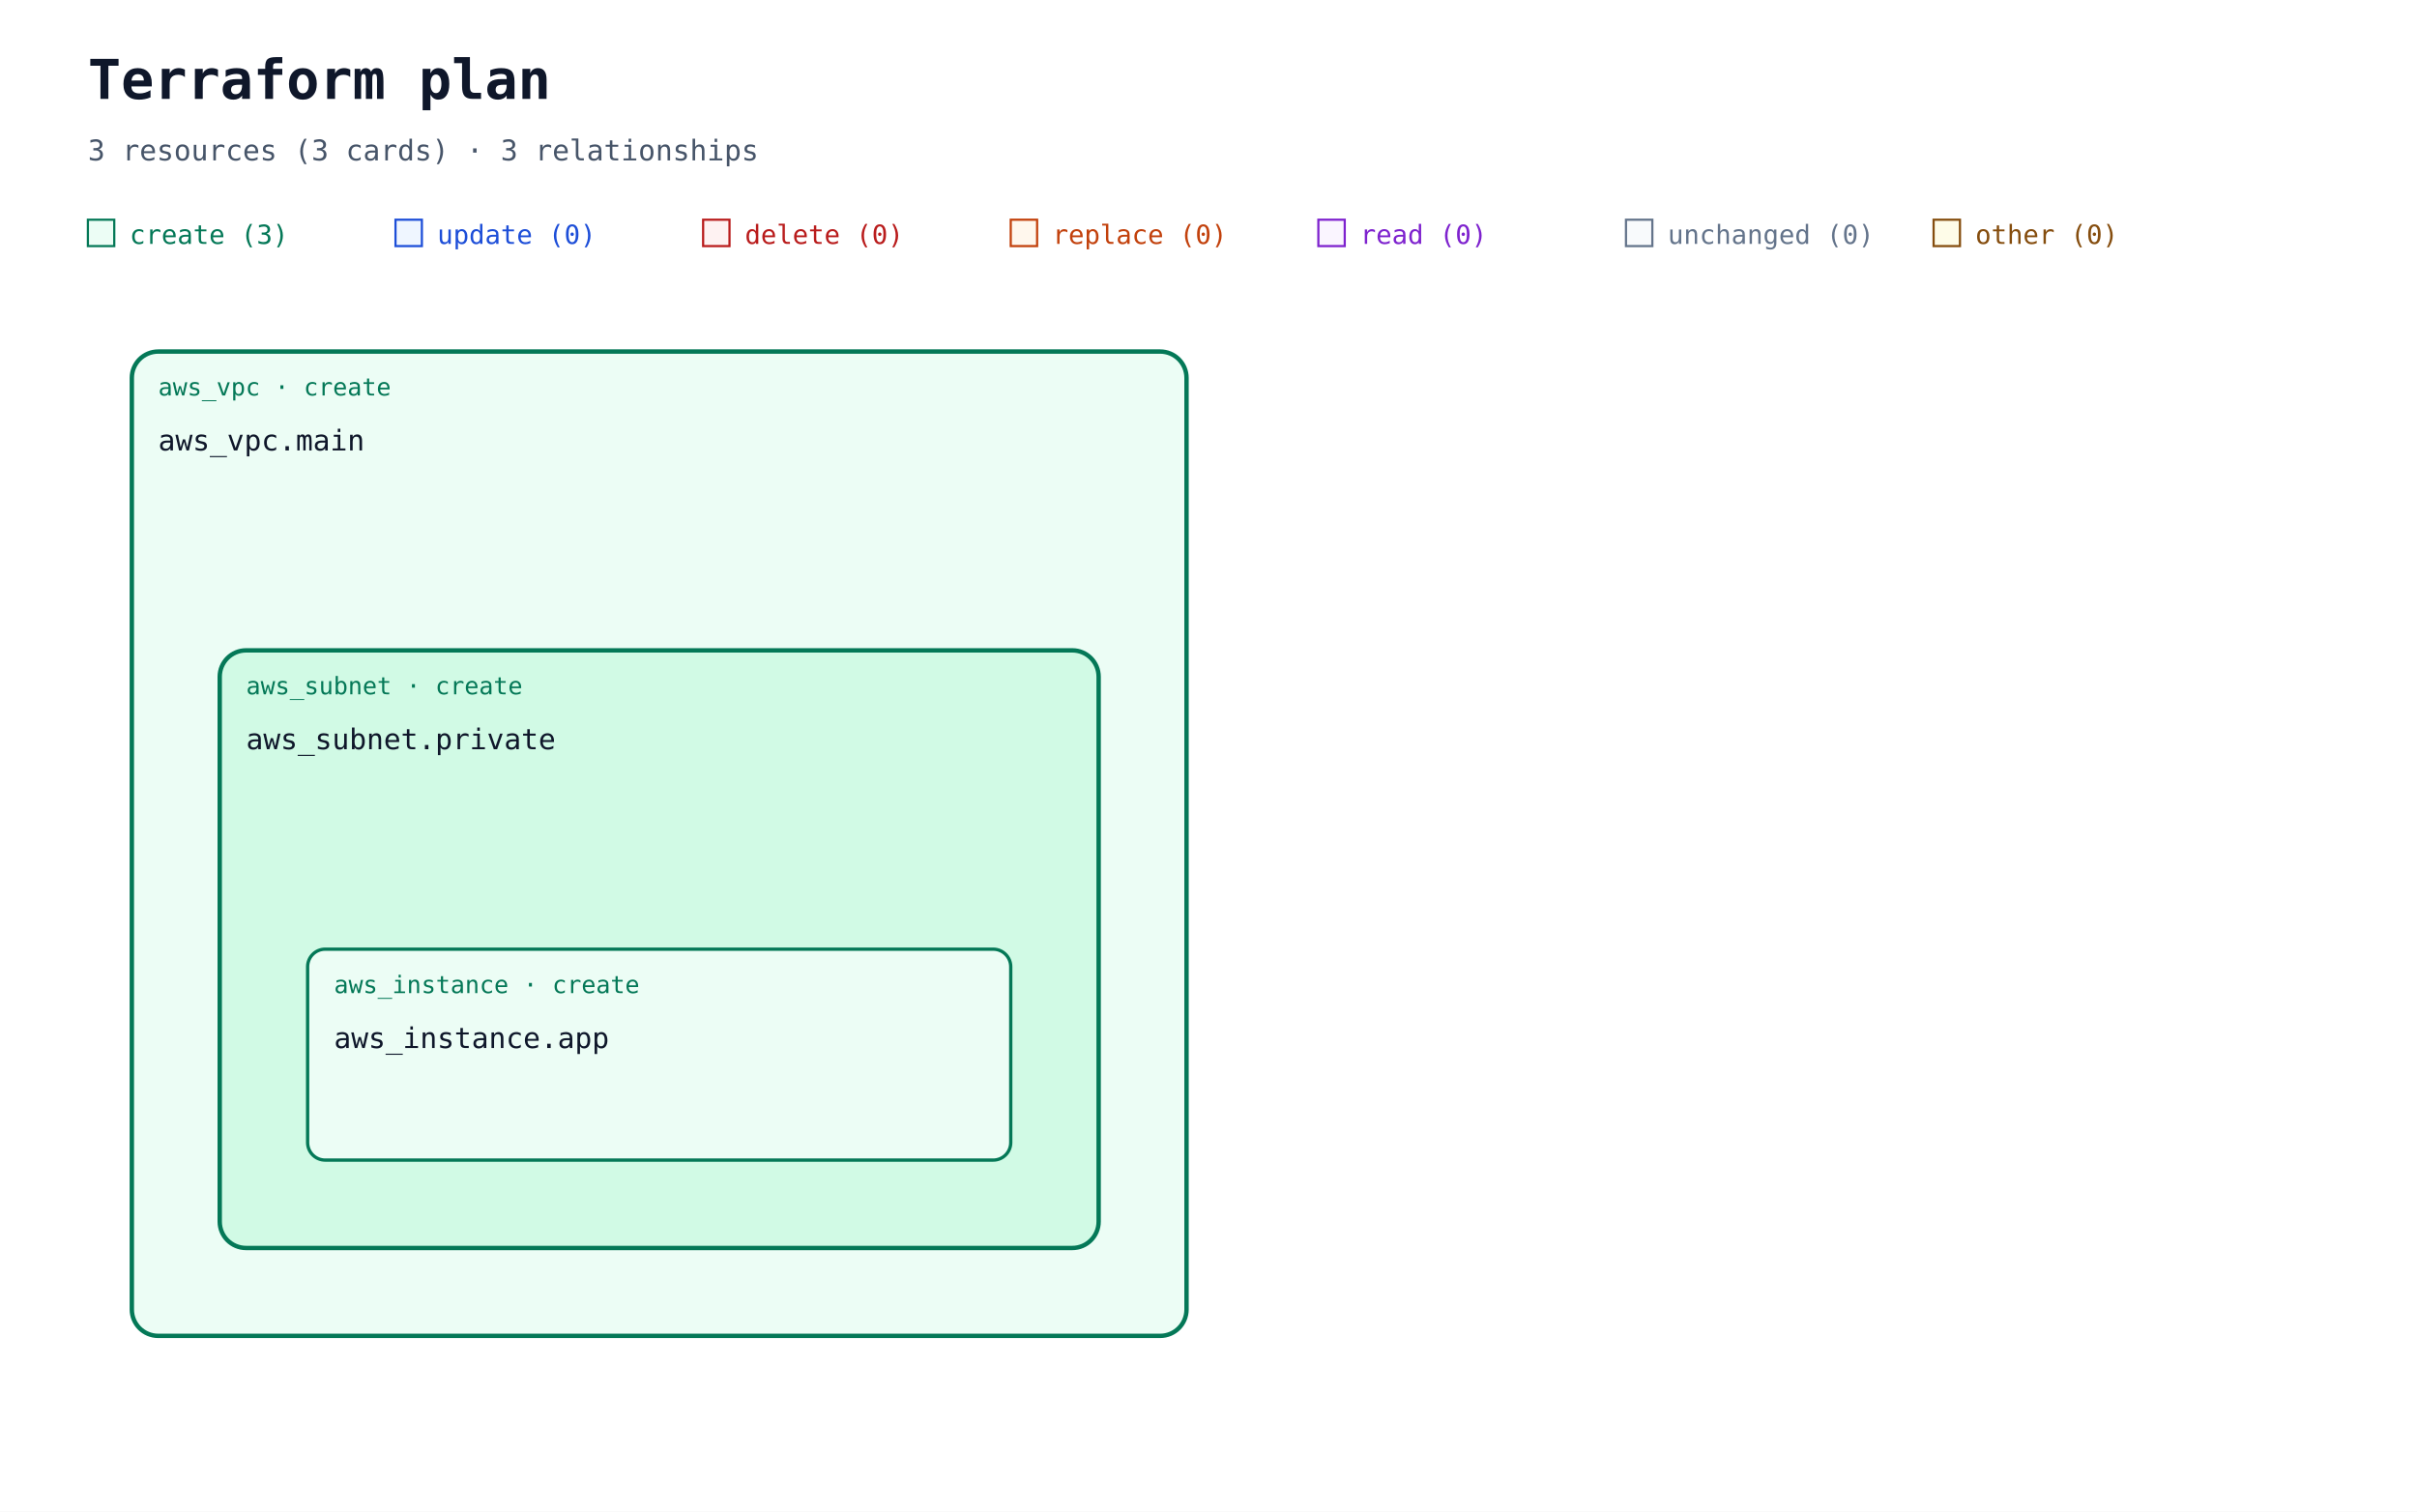
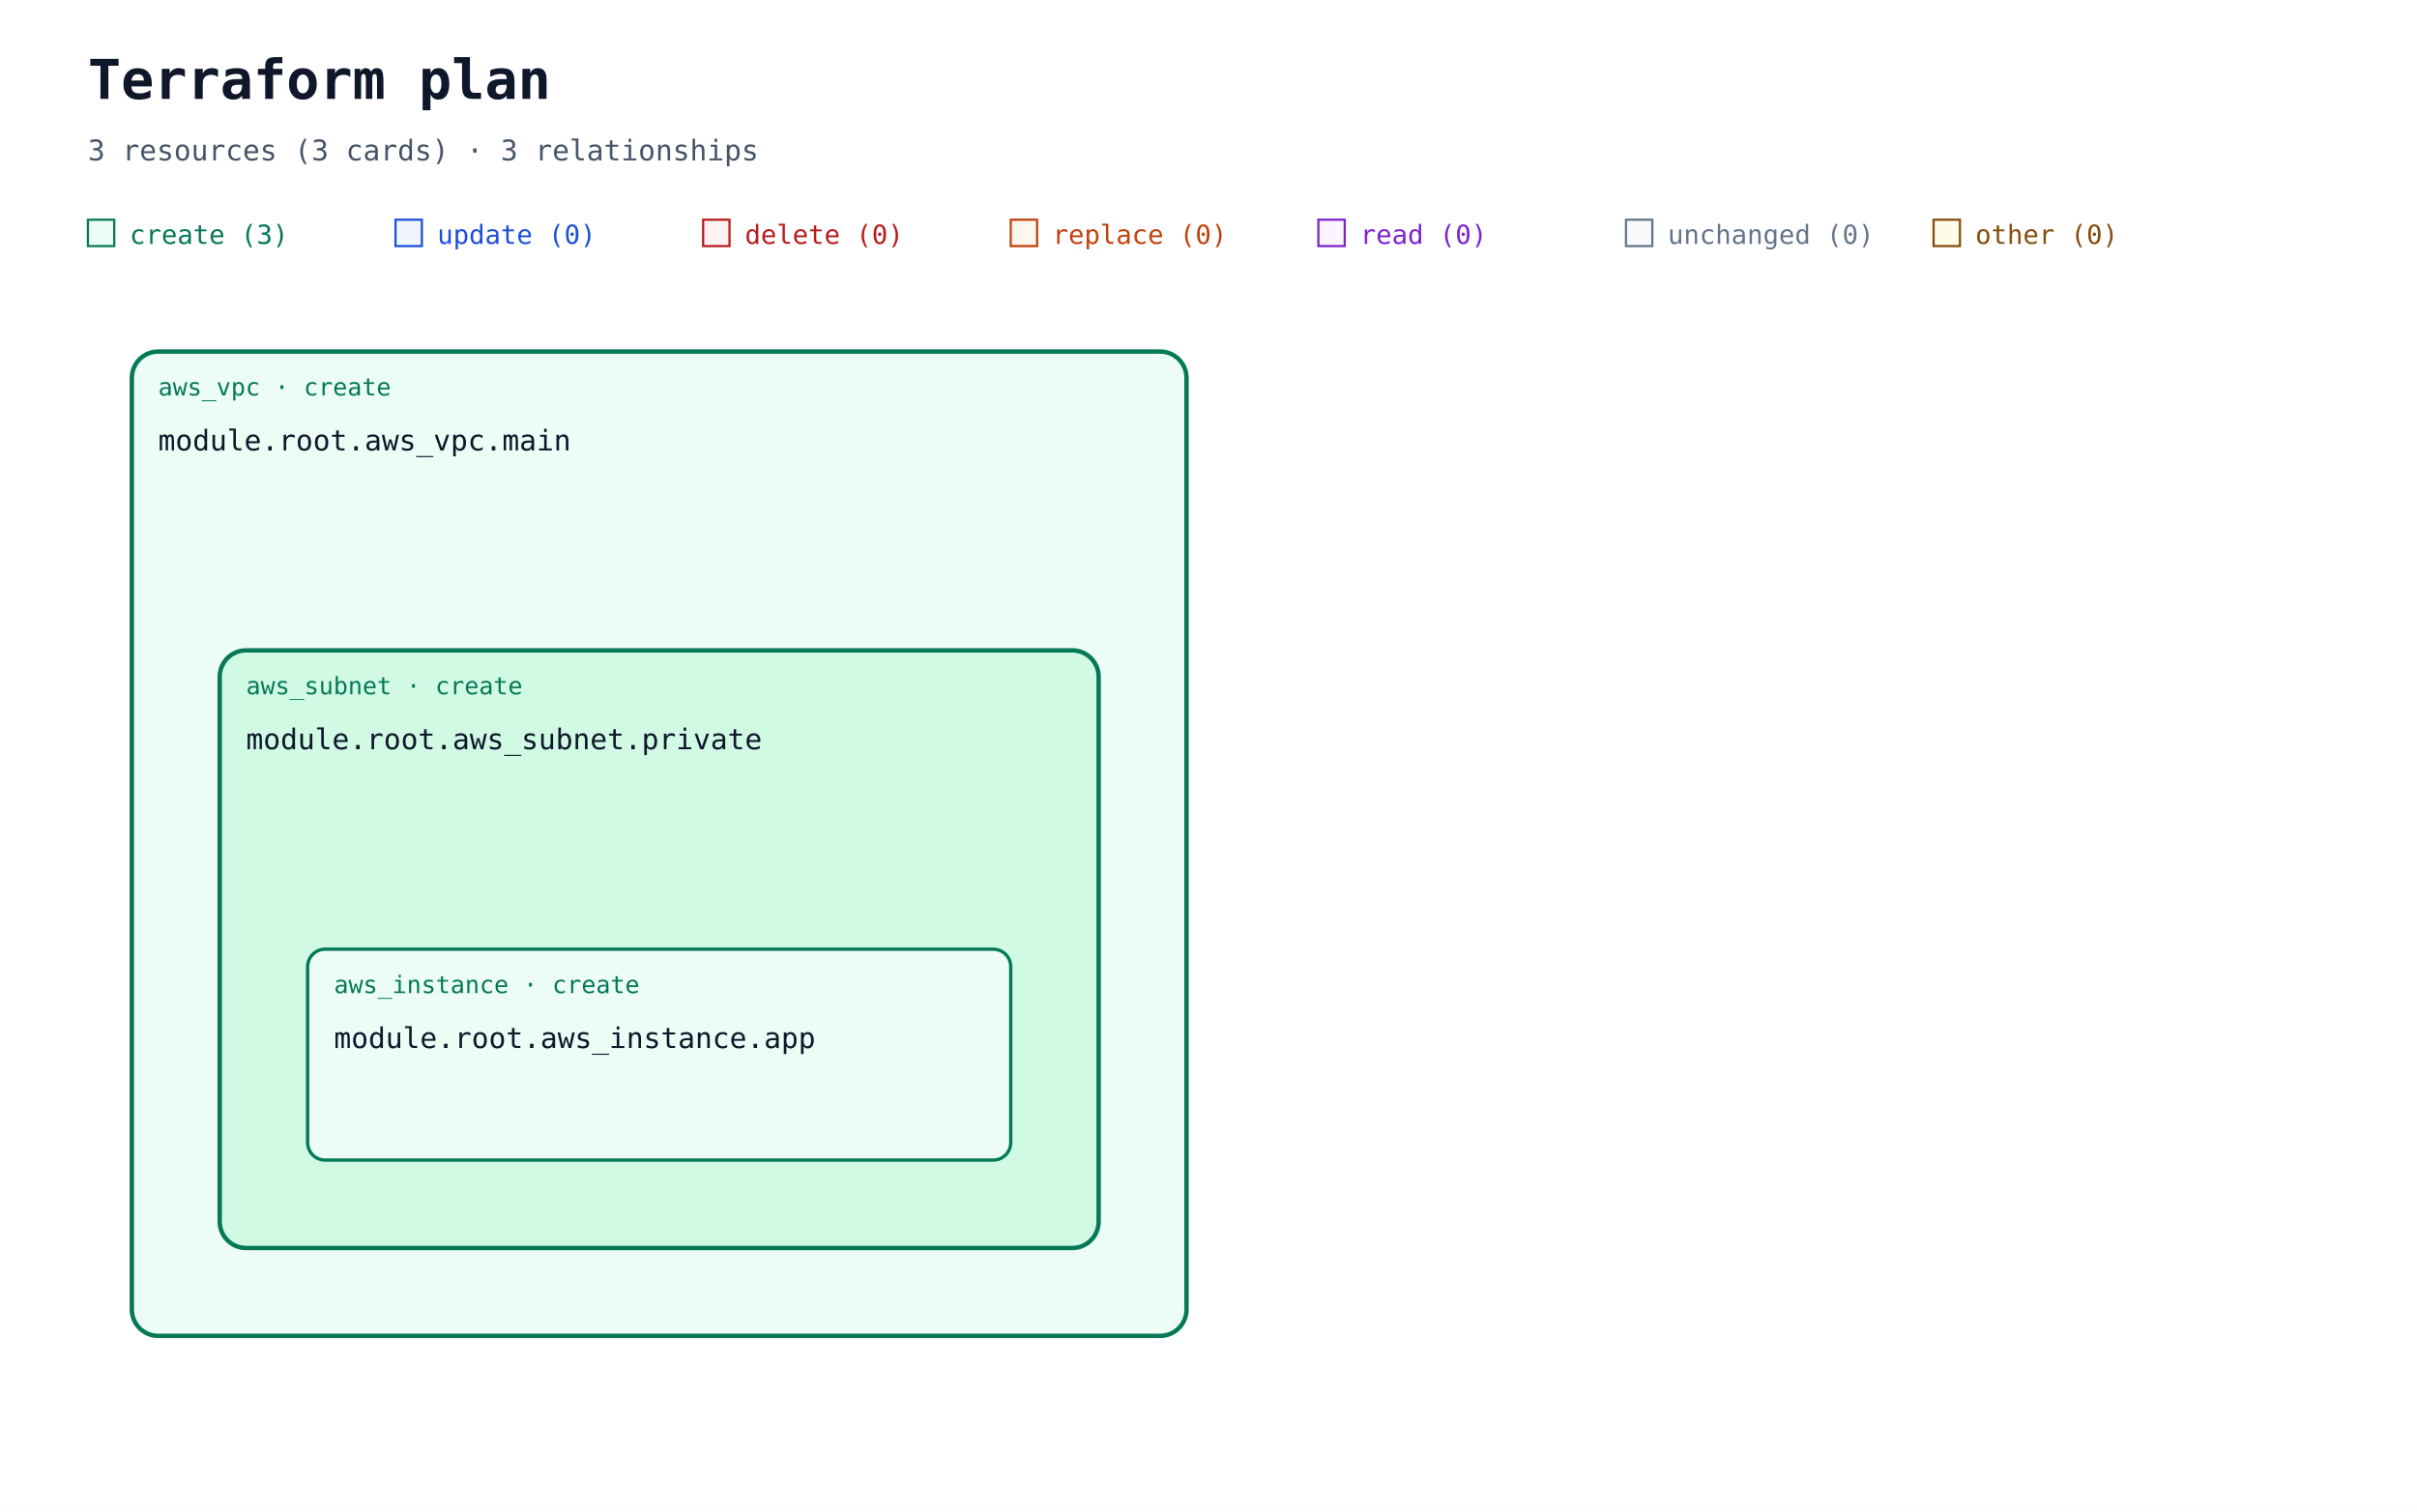
<svg xmlns="http://www.w3.org/2000/svg" width="1100" height="688" viewBox="0 0 1100 688" role="img" aria-labelledby="title description">
  <defs>
    <marker id="arrow" viewBox="0 0 10 10" refX="9" refY="5" markerWidth="7" markerHeight="7" orient="auto-start-reverse">
      <path d="M 0 0 L 10 5 L 0 10 z" fill="#94a3b8" />
    </marker>
  </defs>
  <rect width="100%" height="100%" fill="#ffffff" />
  <g font-family="ui-monospace, SFMono-Regular, Consolas, monospace">
    <text x="40" y="45" font-size="25" font-weight="700" fill="#0f172a">Terraform plan</text>
    <text x="40" y="73" font-size="13" fill="#475569">3 resources (3 cards) · 3 relationships</text>
    <rect x="40" y="100" width="12" height="12" fill="#ecfdf5" stroke="#047857" />
    <text x="59" y="111" font-size="12" fill="#047857">create (3)</text>
    <rect x="180" y="100" width="12" height="12" fill="#eff6ff" stroke="#1d4ed8" />
    <text x="199" y="111" font-size="12" fill="#1d4ed8">update (0)</text>
    <rect x="320" y="100" width="12" height="12" fill="#fef2f2" stroke="#b91c1c" />
    <text x="339" y="111" font-size="12" fill="#b91c1c">delete (0)</text>
    <rect x="460" y="100" width="12" height="12" fill="#fff7ed" stroke="#c2410c" />
    <text x="479" y="111" font-size="12" fill="#c2410c">replace (0)</text>
    <rect x="600" y="100" width="12" height="12" fill="#faf5ff" stroke="#7e22ce" />
    <text x="619" y="111" font-size="12" fill="#7e22ce">read (0)</text>
    <rect x="740" y="100" width="12" height="12" fill="#f8fafc" stroke="#64748b" />
    <text x="759" y="111" font-size="12" fill="#64748b">unchanged (0)</text>
    <rect x="880" y="100" width="12" height="12" fill="#fefce8" stroke="#854d0e" />
    <text x="899" y="111" font-size="12" fill="#854d0e">other (0)</text>
    <g data-container="resource-2">
      <rect x="60" y="160" width="480" height="448" rx="12" fill="#ecfdf5" stroke="#047857" stroke-width="2" data-mode="managed" />
    </g>
    <g data-container="resource-1">
      <rect x="100" y="296" width="400" height="272" rx="12" fill="#d1fae5" stroke="#047857" stroke-width="2" data-mode="managed" />
    </g>
    <g data-edge-kind="containment" data-source="resource-1" data-target="resource-0" />
    <g data-source="resource-2" data-target="resource-0" />
    <g data-edge-kind="containment" data-source="resource-2" data-target="resource-1" />
-     <g id="resource-0" data-qualified-address="module.root.aws_instance.app">
+     <g id="resource-0" data-qualified-address="module.root.aws_instance.app" data-terraform-address="aws_instance.app">
      <rect x="140" y="432" width="320" height="96" rx="8" fill="#ecfdf5" stroke="#047857" stroke-width="1.5" data-mode="managed" />
      <text x="152" y="452" font-size="11" fill="#047857">aws_instance · create</text>
-       <text x="152" y="477" font-size="13" fill="#0f172a">aws_instance.app</text>
+       <text x="152" y="477" font-size="13" fill="#0f172a">module.root.aws_instance.app</text>
      <text x="152" y="516" font-size="10" fill="#64748b" />
    </g>
-     <g id="resource-1" data-qualified-address="module.root.aws_subnet.private">
+     <g id="resource-1" data-qualified-address="module.root.aws_subnet.private" data-terraform-address="aws_subnet.private">
      <text x="112" y="316" font-size="11" fill="#047857">aws_subnet · create</text>
-       <text x="112" y="341" font-size="13" fill="#0f172a">aws_subnet.private</text>
+       <text x="112" y="341" font-size="13" fill="#0f172a">module.root.aws_subnet.private</text>
      <text x="112" y="380" font-size="10" fill="#64748b" />
    </g>
-     <g id="resource-2" data-qualified-address="module.root.aws_vpc.main">
+     <g id="resource-2" data-qualified-address="module.root.aws_vpc.main" data-terraform-address="aws_vpc.main">
      <text x="72" y="180" font-size="11" fill="#047857">aws_vpc · create</text>
-       <text x="72" y="205" font-size="13" fill="#0f172a">aws_vpc.main</text>
+       <text x="72" y="205" font-size="13" fill="#0f172a">module.root.aws_vpc.main</text>
      <text x="72" y="244" font-size="10" fill="#64748b" />
    </g>
  </g>
</svg>
